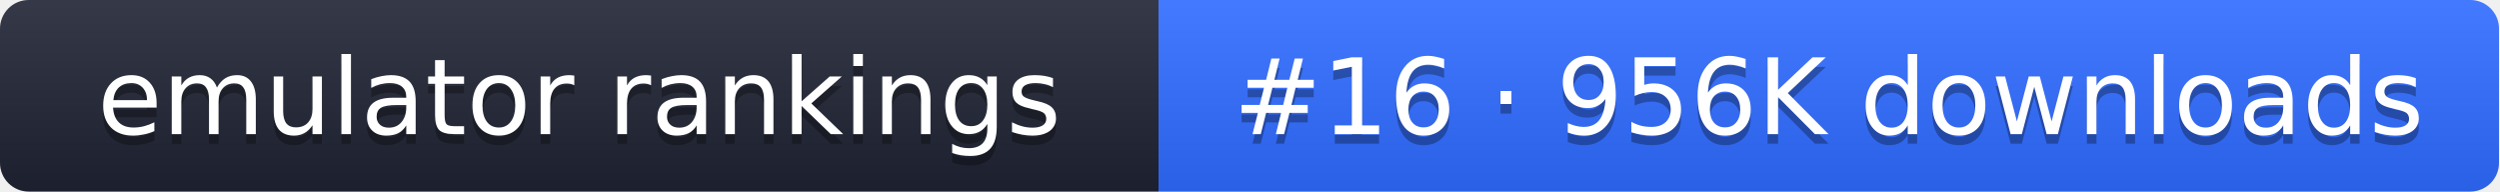
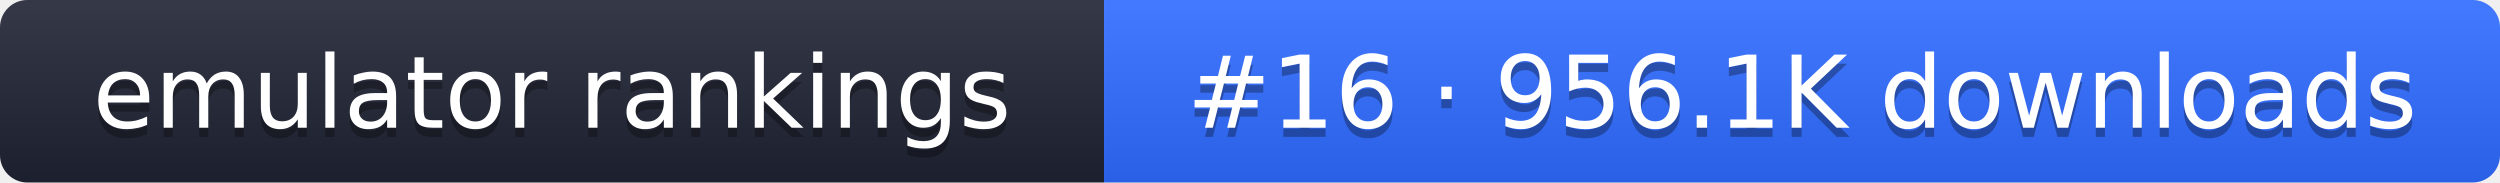
- <svg xmlns="http://www.w3.org/2000/svg" width="261" height="20" role="img" aria-label="emulator rankings: #16 · 956K downloads">
+ <svg xmlns="http://www.w3.org/2000/svg" width="274" height="20" role="img" aria-label="emulator rankings: #16 · 956.1K downloads">
  <linearGradient id="g" x2="0" y2="100%">
    <stop offset="0" stop-color="#fff" stop-opacity=".1" />
    <stop offset="1" stop-opacity=".1" />
  </linearGradient>
  <clipPath id="r">
-     <rect width="261" height="20" rx="3" fill="#fff" />
+     <rect width="274" height="20" rx="3" fill="#fff" />
  </clipPath>
  <g clip-path="url(#r)">
    <rect width="121" height="20" fill="#1f2433" />
-     <rect x="121" width="140" height="20" fill="#2f6bff" />
-     <rect width="261" height="20" fill="url(#g)" />
+     <rect x="121" width="153" height="20" fill="#2f6bff" />
+     <rect width="274" height="20" fill="url(#g)" />
  </g>
  <g fill="#fff" text-anchor="middle" font-family="Verdana,DejaVu Sans,sans-serif" font-size="11">
    <text x="60.5" y="15" fill="#010101" fill-opacity=".3">emulator rankings</text>
    <text x="60.5" y="14">emulator rankings</text>
-     <text x="191" y="15" fill="#010101" fill-opacity=".3">#16 · 956K downloads</text>
-     <text x="191" y="14">#16 · 956K downloads</text>
+     <text x="197.5" y="15" fill="#010101" fill-opacity=".3">#16 · 956.1K downloads</text>
+     <text x="197.5" y="14">#16 · 956.1K downloads</text>
  </g>
</svg>
